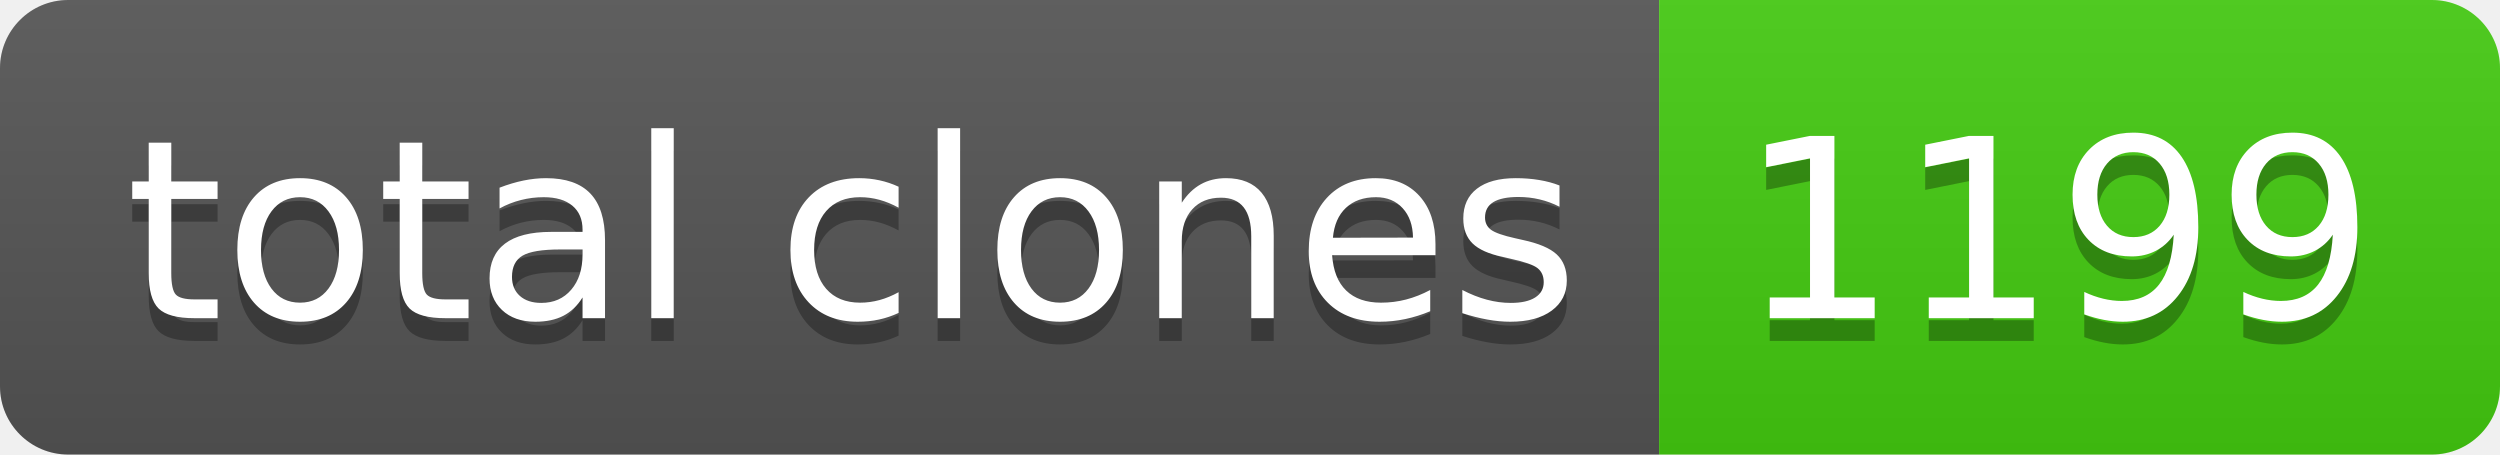
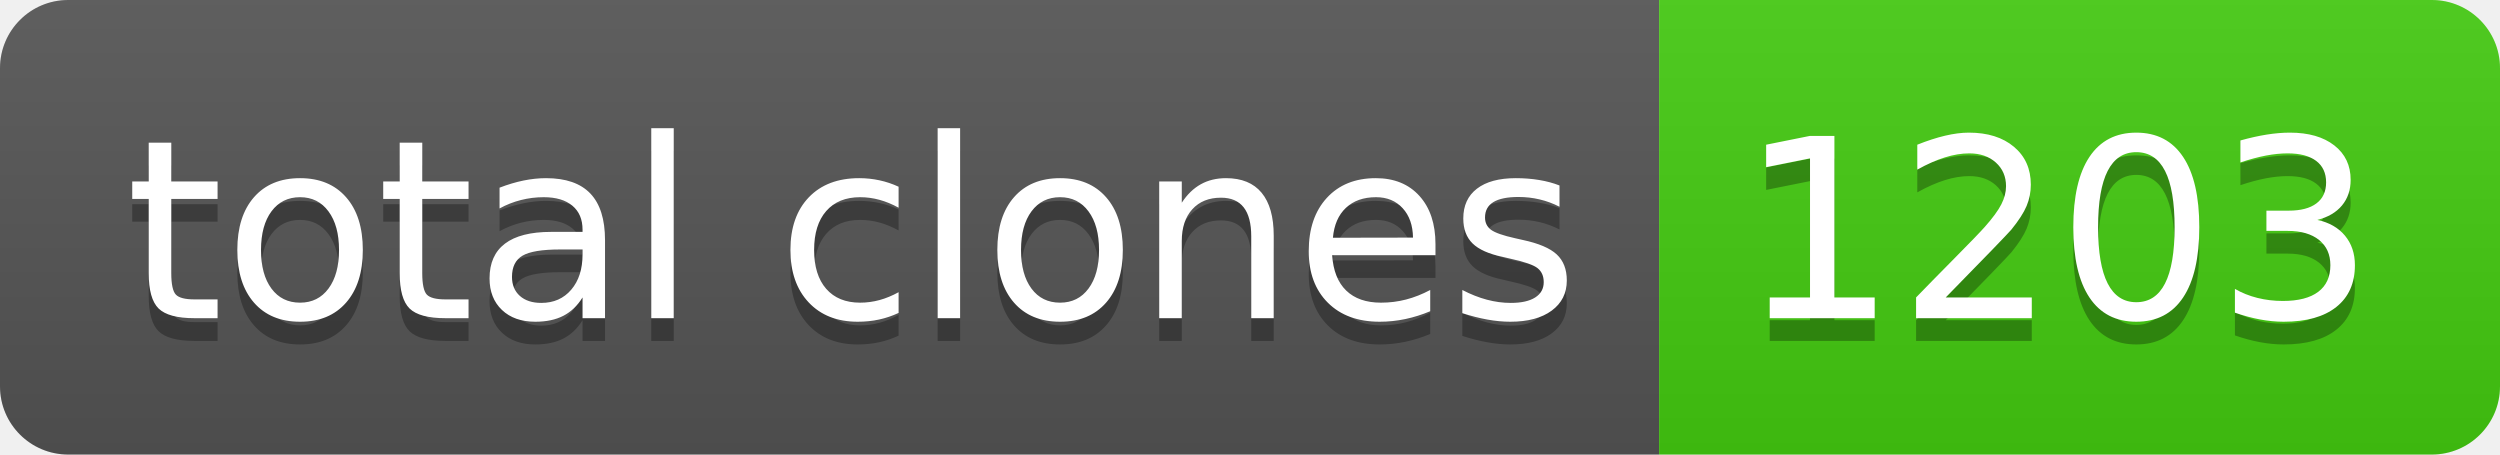
- <svg xmlns="http://www.w3.org/2000/svg" width="110" height="20" role="img" aria-label="total clones: 1199">
+ <svg xmlns="http://www.w3.org/2000/svg" width="110" height="20" role="img" aria-label="total clones: 1203">
  <linearGradient id="s" x2="0" y2="100%">
    <stop offset="0" stop-color="#bbb" stop-opacity=".1" />
    <stop offset="1" stop-opacity=".1" />
  </linearGradient>
  <clipPath id="r">
    <rect width="110" height="20" rx="3" fill="#fff" />
  </clipPath>
  <g clip-path="url(#r)">
    <rect width="73" height="20" fill="#555" />
    <rect x="73" width="37" height="20" fill="#4c1" />
    <rect width="110" height="20" fill="url(#s)" />
  </g>
  <g fill="#fff" text-anchor="middle" font-family="Verdana,Geneva,DejaVu Sans,sans-serif" text-rendering="geometricPrecision" font-size="110">
    <text aria-hidden="true" x="375" y="150" fill="#010101" fill-opacity=".3" transform="scale(.1)" textLength="630">total clones</text>
    <text x="375" y="140" transform="scale(.1)" fill="#fff" textLength="630">total clones</text>
-     <text aria-hidden="true" x="905" y="150" fill="#010101" fill-opacity=".3" transform="scale(.1)" textLength="270">1199</text>
-     <text x="905" y="140" transform="scale(.1)" fill="#fff" textLength="270">1199</text>
+     <text aria-hidden="true" x="905" y="150" fill="#010101" fill-opacity=".3" transform="scale(.1)" textLength="270">1203</text>
+     <text x="905" y="140" transform="scale(.1)" fill="#fff" textLength="270">1203</text>
  </g>
</svg>
